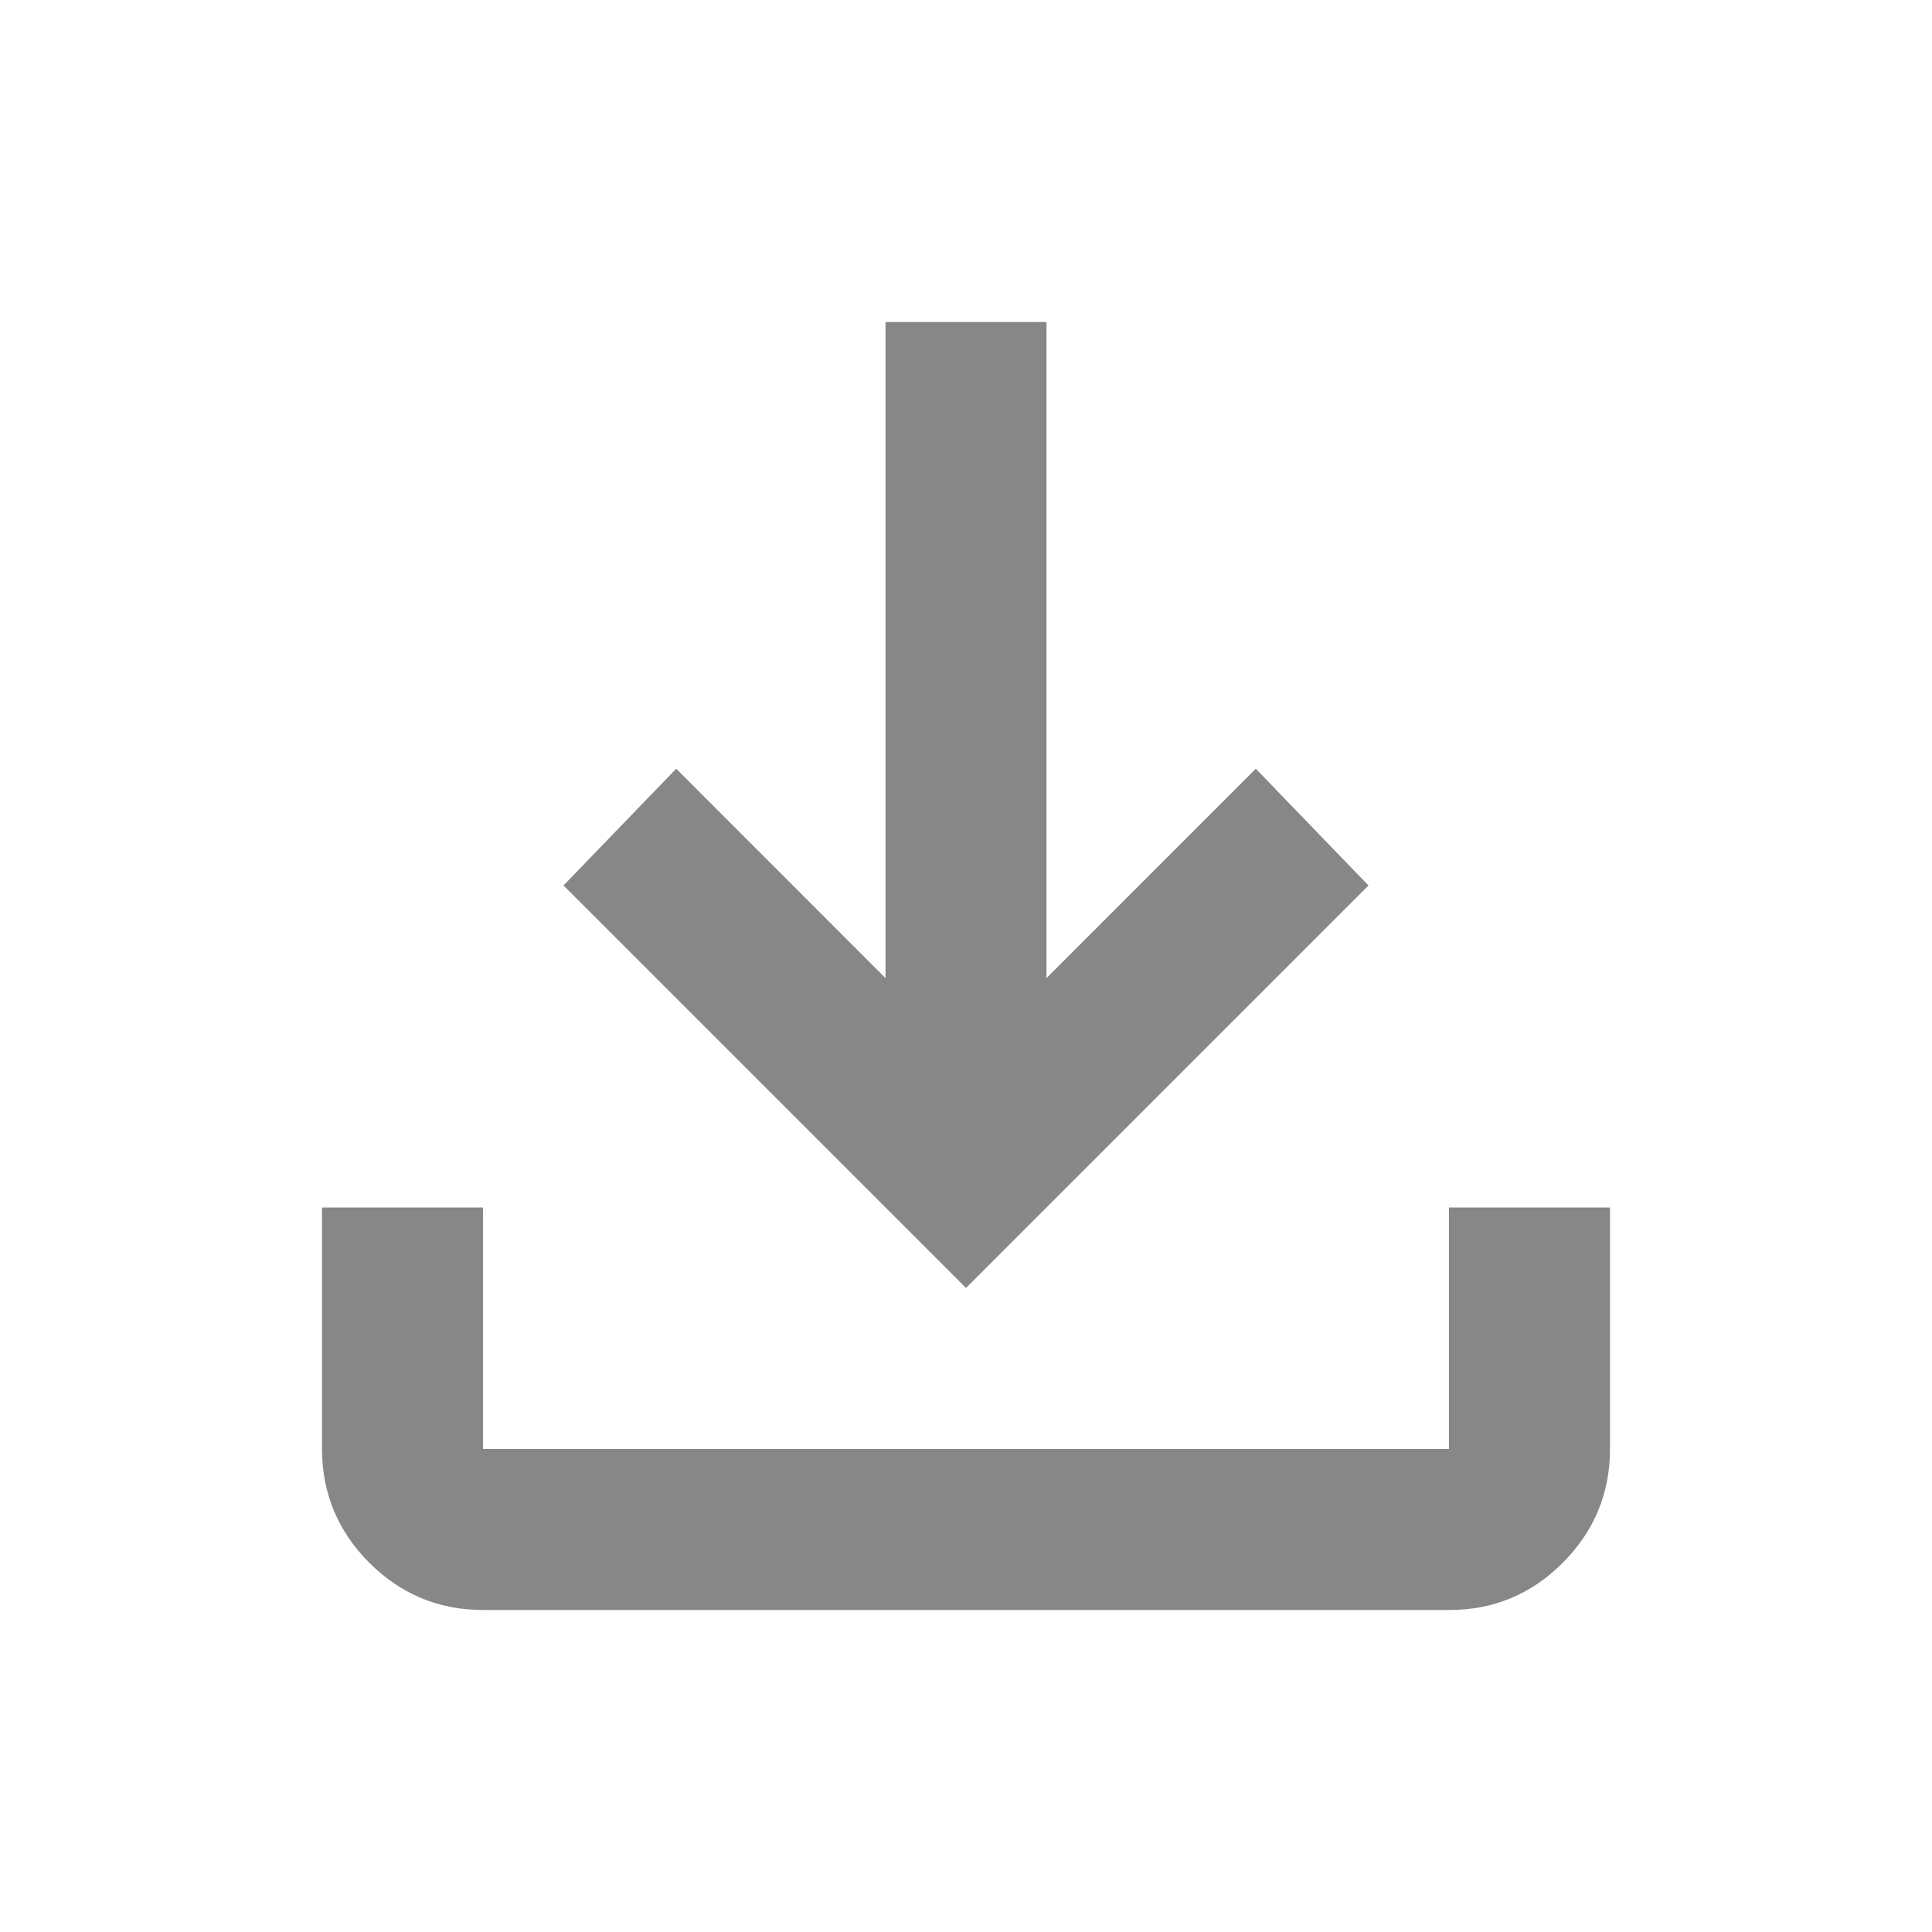
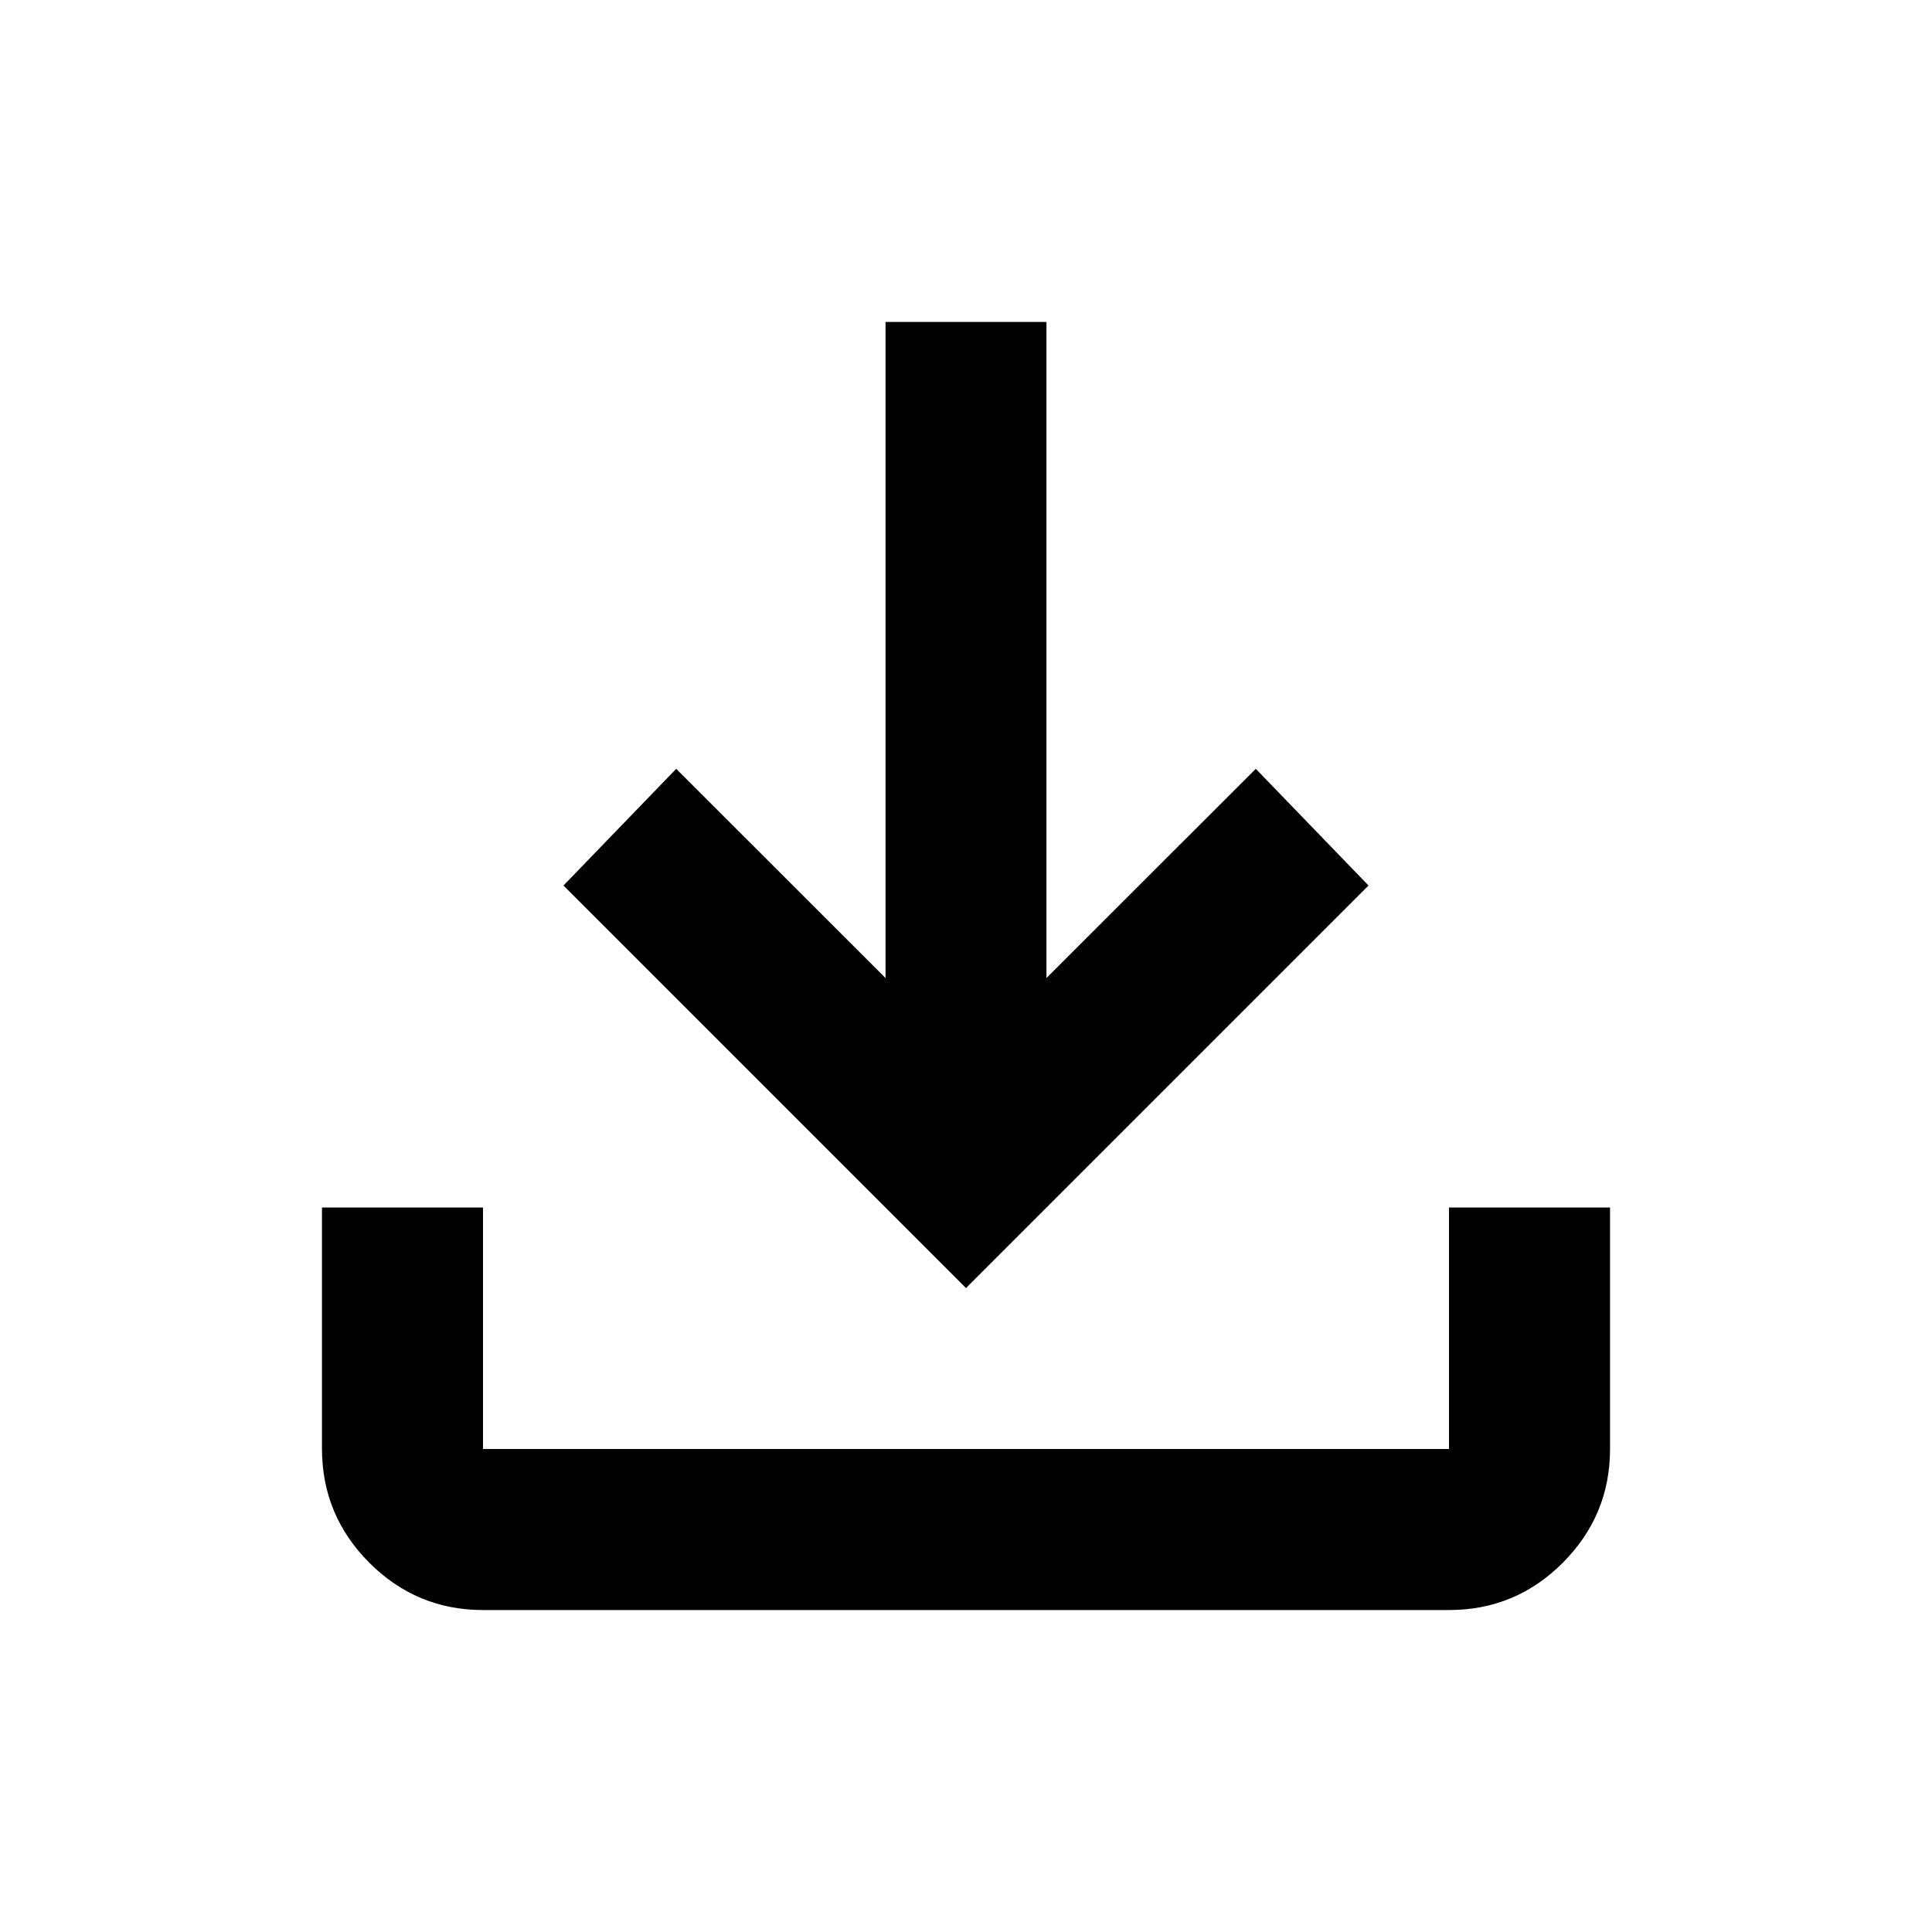
- <svg xmlns="http://www.w3.org/2000/svg" width="18" height="18" viewBox="0 0 18 18" fill="none">
-   <path d="M9 12L5.25 8.25L6.3 7.162L8.25 9.113V3H9.75V9.113L11.7 7.162L12.75 8.25L9 12ZM4.5 15C4.088 15 3.735 14.853 3.441 14.56C3.147 14.266 3.001 13.913 3 13.5V11.25H4.5V13.5H13.5V11.25H15V13.5C15 13.912 14.853 14.266 14.56 14.56C14.266 14.854 13.913 15.001 13.5 15H4.5Z" fill="#383838" fill-opacity="0.6" />
+ <svg xmlns="http://www.w3.org/2000/svg" width="17" height="17" viewBox="0 0 17 17" fill="none">
+   <path d="M8.5 11.334L4.958 7.792L5.95 6.765L7.792 8.606V2.833H9.208V8.606L11.05 6.765L12.042 7.792L8.5 11.334ZM4.25 14.167C3.86 14.167 3.527 14.028 3.25 13.751C2.973 13.474 2.834 13.14 2.833 12.75V10.625H4.25V12.75H12.75V10.625H14.167V12.75C14.167 13.14 14.028 13.473 13.751 13.751C13.474 14.029 13.14 14.167 12.75 14.167H4.25Z" fill="black" />
</svg>
